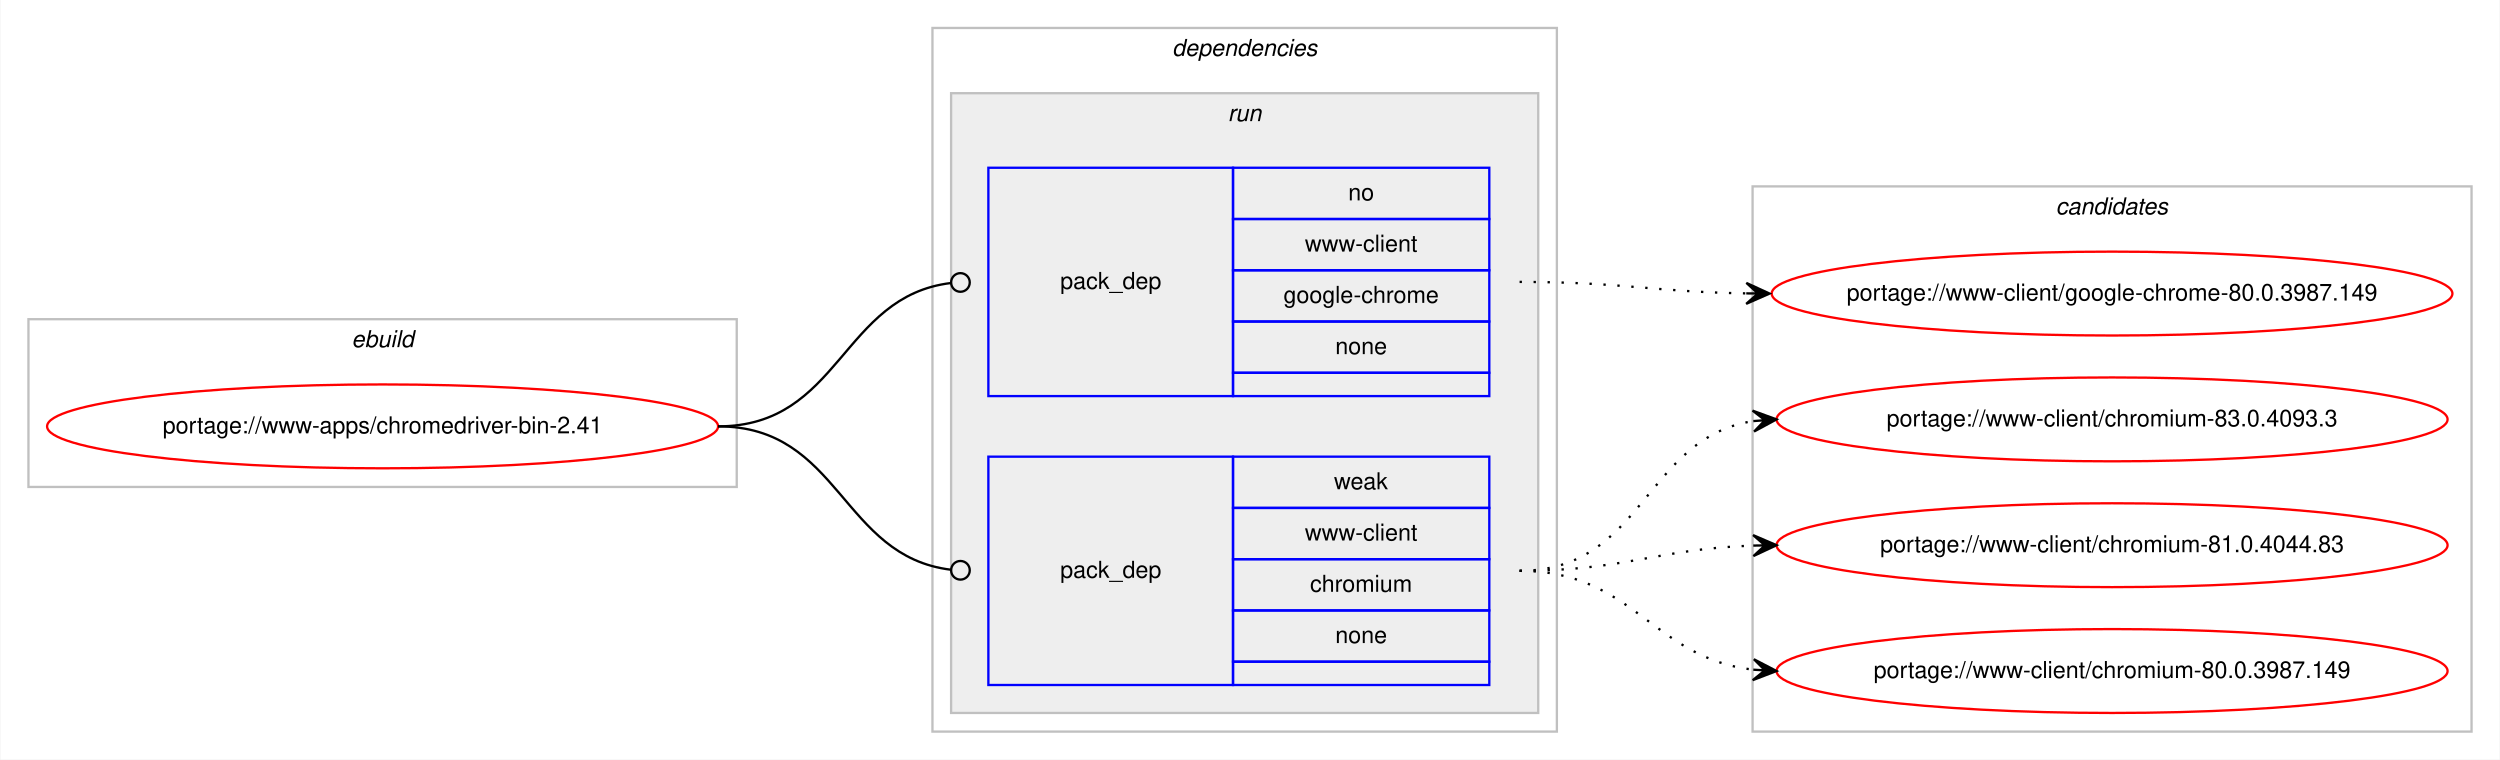
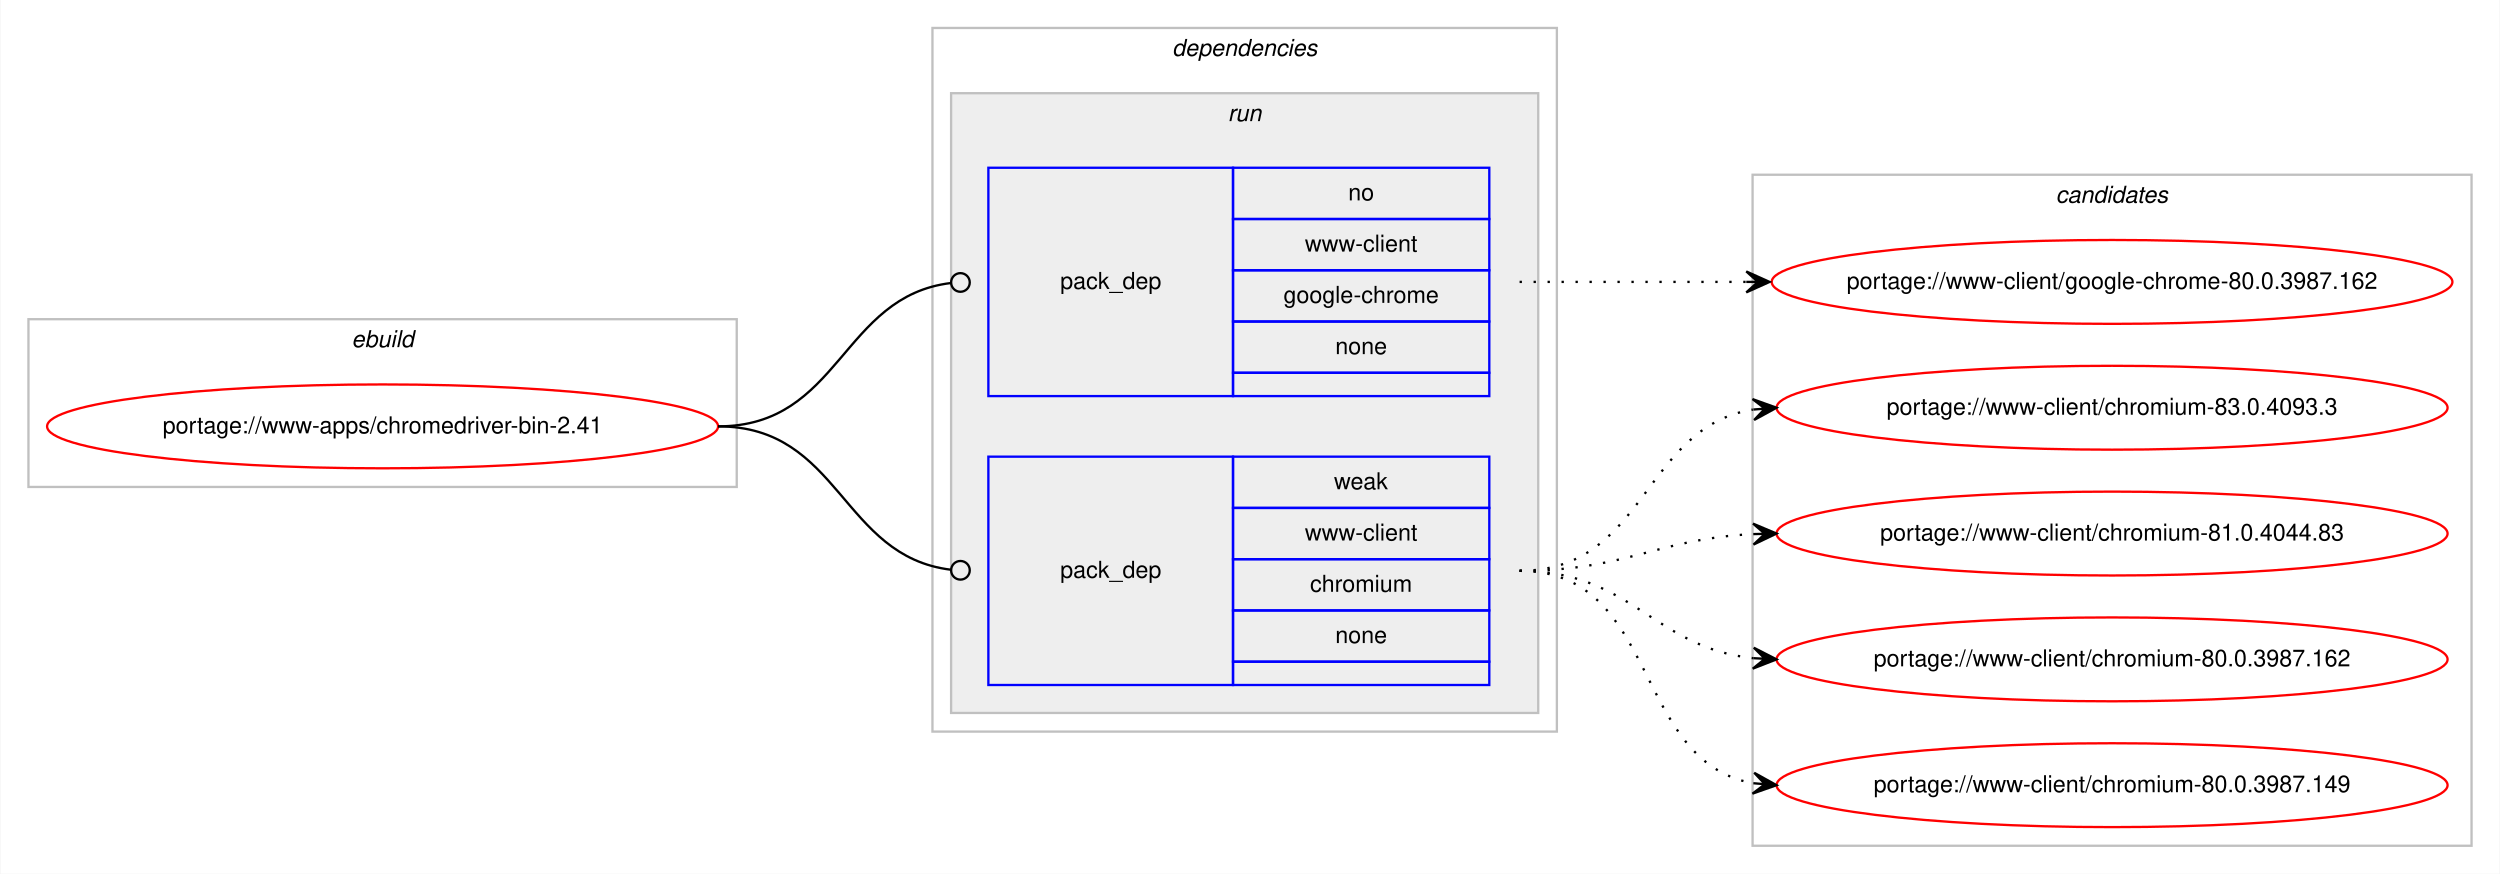
- <svg xmlns="http://www.w3.org/2000/svg" xmlns:xlink="http://www.w3.org/1999/xlink" width="1073pt" height="326pt" viewBox="0.00 0.00 1072.58 326.00">
-   <g id="graph0" class="graph" transform="scale(1 1) rotate(0) translate(4 322)">
-     <polygon fill="#ffffff" stroke="transparent" points="-4,4 -4,-322 1068.58,-322 1068.58,4 -4,4" />
+ <svg xmlns="http://www.w3.org/2000/svg" xmlns:xlink="http://www.w3.org/1999/xlink" width="1073pt" height="375pt" viewBox="0.00 0.00 1072.58 375.00">
+   <g id="graph0" class="graph" transform="scale(1 1) rotate(0) translate(4 371)">
+     <polygon fill="#ffffff" stroke="transparent" points="-4,4 -4,-371 1068.58,-371 1068.58,4 -4,4" />
    <g id="clust1" class="cluster">
-       <polygon fill="none" stroke="#c0c0c0" points="8,-113 8,-185 312,-185 312,-113 8,-113" />
-       <text text-anchor="start" x="146.663" y="-173" font-family="Helvetica,sans-Serif" font-style="italic" font-size="10.00" fill="#000000">ebuild</text>
+       <polygon fill="none" stroke="#c0c0c0" points="8,-162 8,-234 312,-234 312,-162 8,-162" />
+       <text text-anchor="start" x="146.663" y="-222" font-family="Helvetica,sans-Serif" font-style="italic" font-size="10.00" fill="#000000">ebuild</text>
    </g>
    <g id="clust2" class="cluster">
-       <polygon fill="none" stroke="#c0c0c0" points="396,-8 396,-310 664,-310 664,-8 396,-8" />
-       <text text-anchor="start" x="498.875" y="-298" font-family="Helvetica,sans-Serif" font-style="italic" font-size="10.00" fill="#000000">dependencies</text>
+       <polygon fill="none" stroke="#c0c0c0" points="396,-57 396,-359 664,-359 664,-57 396,-57" />
+       <text text-anchor="start" x="498.875" y="-347" font-family="Helvetica,sans-Serif" font-style="italic" font-size="10.00" fill="#000000">dependencies</text>
    </g>
    <g id="clust5" class="cluster">
-       <polygon fill="#eeeeee" stroke="#c0c0c0" points="404,-16 404,-282 656,-282 656,-16 404,-16" />
-       <text text-anchor="start" x="522.777" y="-270" font-family="Helvetica,sans-Serif" font-style="italic" font-size="10.00" fill="#000000">run</text>
+       <polygon fill="#eeeeee" stroke="#c0c0c0" points="404,-65 404,-331 656,-331 656,-65 404,-65" />
+       <text text-anchor="start" x="522.777" y="-319" font-family="Helvetica,sans-Serif" font-style="italic" font-size="10.00" fill="#000000">run</text>
    </g>
    <g id="clust8" class="cluster">
-       <polygon fill="none" stroke="#c0c0c0" points="748,-8 748,-242 1056.58,-242 1056.58,-8 748,-8" />
-       <text text-anchor="start" x="878.114" y="-230" font-family="Helvetica,sans-Serif" font-style="italic" font-size="10.00" fill="#000000">candidates</text>
+       <polygon fill="none" stroke="#c0c0c0" points="748,-8 748,-296 1056.58,-296 1056.58,-8 748,-8" />
+       <text text-anchor="start" x="878.114" y="-284" font-family="Helvetica,sans-Serif" font-style="italic" font-size="10.00" fill="#000000">candidates</text>
    </g>
    <g id="node1" class="node">
      <g id="a_node1">
        <a xlink:href="../www-apps/chromedriver-bin-2.41.svg" xlink:title="portage://www-apps/chromedriver-bin-2.41">
-           <ellipse fill="none" stroke="#ff0000" cx="160" cy="-139" rx="144" ry="18" />
-           <text text-anchor="middle" x="160" y="-136" font-family="Helvetica,sans-Serif" font-size="10.00" fill="#000000">portage://www-apps/chromedriver-bin-2.41</text>
+           <ellipse fill="none" stroke="#ff0000" cx="160" cy="-188" rx="144" ry="18" />
+           <text text-anchor="middle" x="160" y="-185" font-family="Helvetica,sans-Serif" font-size="10.00" fill="#000000">portage://www-apps/chromedriver-bin-2.41</text>
        </a>
      </g>
    </g>
    <g id="node2" class="node">
-       <polygon fill="none" stroke="#0000ff" points="420,-152 420,-250 525,-250 525,-152 420,-152" />
-       <text text-anchor="start" x="450.823" y="-198" font-family="Helvetica,sans-Serif" font-size="10.00" fill="#000000">pack_dep</text>
-       <polygon fill="none" stroke="#0000ff" points="525,-228 525,-250 635,-250 635,-228 525,-228" />
-       <text text-anchor="start" x="574.441" y="-236" font-family="Helvetica,sans-Serif" font-size="10.00" fill="#000000">no</text>
-       <polygon fill="none" stroke="#0000ff" points="525,-206 525,-228 635,-228 635,-206 525,-206" />
-       <text text-anchor="start" x="555.84" y="-214" font-family="Helvetica,sans-Serif" font-size="10.00" fill="#000000">www-client</text>
-       <polygon fill="none" stroke="#0000ff" points="525,-184 525,-206 635,-206 635,-184 525,-184" />
-       <text text-anchor="start" x="546.661" y="-192" font-family="Helvetica,sans-Serif" font-size="10.00" fill="#000000">google-chrome</text>
-       <polygon fill="none" stroke="#0000ff" points="525,-162 525,-184 635,-184 635,-162 525,-162" />
-       <text text-anchor="start" x="568.882" y="-170" font-family="Helvetica,sans-Serif" font-size="10.00" fill="#000000">none</text>
-       <polygon fill="none" stroke="#0000ff" points="525,-152 525,-162 635,-162 635,-152 525,-152" />
+       <polygon fill="none" stroke="#0000ff" points="420,-201 420,-299 525,-299 525,-201 420,-201" />
+       <text text-anchor="start" x="450.823" y="-247" font-family="Helvetica,sans-Serif" font-size="10.00" fill="#000000">pack_dep</text>
+       <polygon fill="none" stroke="#0000ff" points="525,-277 525,-299 635,-299 635,-277 525,-277" />
+       <text text-anchor="start" x="574.441" y="-285" font-family="Helvetica,sans-Serif" font-size="10.00" fill="#000000">no</text>
+       <polygon fill="none" stroke="#0000ff" points="525,-255 525,-277 635,-277 635,-255 525,-255" />
+       <text text-anchor="start" x="555.84" y="-263" font-family="Helvetica,sans-Serif" font-size="10.00" fill="#000000">www-client</text>
+       <polygon fill="none" stroke="#0000ff" points="525,-233 525,-255 635,-255 635,-233 525,-233" />
+       <text text-anchor="start" x="546.661" y="-241" font-family="Helvetica,sans-Serif" font-size="10.00" fill="#000000">google-chrome</text>
+       <polygon fill="none" stroke="#0000ff" points="525,-211 525,-233 635,-233 635,-211 525,-211" />
+       <text text-anchor="start" x="568.882" y="-219" font-family="Helvetica,sans-Serif" font-size="10.00" fill="#000000">none</text>
+       <polygon fill="none" stroke="#0000ff" points="525,-201 525,-211 635,-211 635,-201 525,-201" />
    </g>
    <g id="edge1" class="edge">
-       <path fill="none" stroke="#000000" d="M304,-139C356.537,-139 356.777,-194.863 404.002,-200.537" />
-       <ellipse fill="none" stroke="#000000" cx="408.007" cy="-200.769" rx="4" ry="4" />
+       <path fill="none" stroke="#000000" d="M304,-188C356.537,-188 356.777,-243.863 404.002,-249.537" />
+       <ellipse fill="none" stroke="#000000" cx="408.007" cy="-249.769" rx="4" ry="4" />
    </g>
    <g id="node3" class="node">
-       <polygon fill="none" stroke="#0000ff" points="420,-28 420,-126 525,-126 525,-28 420,-28" />
-       <text text-anchor="start" x="450.823" y="-74" font-family="Helvetica,sans-Serif" font-size="10.00" fill="#000000">pack_dep</text>
-       <polygon fill="none" stroke="#0000ff" points="525,-104 525,-126 635,-126 635,-104 525,-104" />
-       <text text-anchor="start" x="568.332" y="-112" font-family="Helvetica,sans-Serif" font-size="10.00" fill="#000000">weak</text>
-       <polygon fill="none" stroke="#0000ff" points="525,-82 525,-104 635,-104 635,-82 525,-82" />
-       <text text-anchor="start" x="555.84" y="-90" font-family="Helvetica,sans-Serif" font-size="10.00" fill="#000000">www-client</text>
-       <polygon fill="none" stroke="#0000ff" points="525,-60 525,-82 635,-82 635,-60 525,-60" />
-       <text text-anchor="start" x="558.058" y="-68" font-family="Helvetica,sans-Serif" font-size="10.00" fill="#000000">chromium</text>
-       <polygon fill="none" stroke="#0000ff" points="525,-38 525,-60 635,-60 635,-38 525,-38" />
-       <text text-anchor="start" x="568.882" y="-46" font-family="Helvetica,sans-Serif" font-size="10.00" fill="#000000">none</text>
-       <polygon fill="none" stroke="#0000ff" points="525,-28 525,-38 635,-38 635,-28 525,-28" />
+       <polygon fill="none" stroke="#0000ff" points="420,-77 420,-175 525,-175 525,-77 420,-77" />
+       <text text-anchor="start" x="450.823" y="-123" font-family="Helvetica,sans-Serif" font-size="10.00" fill="#000000">pack_dep</text>
+       <polygon fill="none" stroke="#0000ff" points="525,-153 525,-175 635,-175 635,-153 525,-153" />
+       <text text-anchor="start" x="568.332" y="-161" font-family="Helvetica,sans-Serif" font-size="10.00" fill="#000000">weak</text>
+       <polygon fill="none" stroke="#0000ff" points="525,-131 525,-153 635,-153 635,-131 525,-131" />
+       <text text-anchor="start" x="555.84" y="-139" font-family="Helvetica,sans-Serif" font-size="10.00" fill="#000000">www-client</text>
+       <polygon fill="none" stroke="#0000ff" points="525,-109 525,-131 635,-131 635,-109 525,-109" />
+       <text text-anchor="start" x="558.058" y="-117" font-family="Helvetica,sans-Serif" font-size="10.00" fill="#000000">chromium</text>
+       <polygon fill="none" stroke="#0000ff" points="525,-87 525,-109 635,-109 635,-87 525,-87" />
+       <text text-anchor="start" x="568.882" y="-95" font-family="Helvetica,sans-Serif" font-size="10.00" fill="#000000">none</text>
+       <polygon fill="none" stroke="#0000ff" points="525,-77 525,-87 635,-87 635,-77 525,-77" />
    </g>
    <g id="edge2" class="edge">
-       <path fill="none" stroke="#000000" d="M304,-139C356.537,-139 356.777,-83.137 404.002,-77.463" />
-       <ellipse fill="none" stroke="#000000" cx="408.007" cy="-77.231" rx="4" ry="4" />
+       <path fill="none" stroke="#000000" d="M304,-188C356.537,-188 356.777,-132.137 404.002,-126.463" />
+       <ellipse fill="none" stroke="#000000" cx="408.007" cy="-126.231" rx="4" ry="4" />
    </g>
    <g id="node4" class="node">
      <g id="a_node4">
-         <a xlink:href="../www-client/google-chrome-80.0.3987.149.svg" xlink:title="portage://www-client/google-chrome-80.0.3987.149">
-           <ellipse fill="none" stroke="#ff0000" cx="902.29" cy="-196" rx="146.08" ry="18" />
-           <text text-anchor="middle" x="902.29" y="-193" font-family="Helvetica,sans-Serif" font-size="10.00" fill="#000000">portage://www-client/google-chrome-80.0.3987.149</text>
+         <a xlink:href="../www-client/google-chrome-80.0.3987.162.svg" xlink:title="portage://www-client/google-chrome-80.0.3987.162">
+           <ellipse fill="none" stroke="#ff0000" cx="902.29" cy="-250" rx="146.08" ry="18" />
+           <text text-anchor="middle" x="902.29" y="-247" font-family="Helvetica,sans-Serif" font-size="10.00" fill="#000000">portage://www-client/google-chrome-80.0.3987.162</text>
        </a>
      </g>
    </g>
    <g id="edge3" class="edge">
-       <path fill="none" stroke="#000000" stroke-dasharray="1,5" d="M648,-201C692.193,-201 705.602,-196.715 745.225,-196.078" />
-       <polygon fill="#000000" stroke="#000000" points="755.29,-196 745.325,-200.578 750.29,-196.039 745.29,-196.078 745.29,-196.078 745.29,-196.078 750.29,-196.039 745.255,-191.578 755.29,-196 755.29,-196" />
+       <path fill="none" stroke="#000000" stroke-dasharray="1,5" d="M648,-250C692.145,-250 705.639,-250 745.234,-250" />
+       <polygon fill="#000000" stroke="#000000" points="755.29,-250 745.29,-254.5 750.29,-250 745.29,-250 745.29,-250 745.29,-250 750.29,-250 745.29,-245.5 755.29,-250 755.29,-250" />
    </g>
    <g id="node5" class="node">
      <g id="a_node5">
        <a xlink:href="../www-client/chromium-83.0.4093.3.svg" xlink:title="portage://www-client/chromium-83.0.4093.3">
-           <ellipse fill="none" stroke="#ff0000" cx="902.29" cy="-142" rx="144" ry="18" />
-           <text text-anchor="middle" x="902.29" y="-139" font-family="Helvetica,sans-Serif" font-size="10.00" fill="#000000">portage://www-client/chromium-83.0.4093.3</text>
+           <ellipse fill="none" stroke="#ff0000" cx="902.29" cy="-196" rx="144" ry="18" />
+           <text text-anchor="middle" x="902.29" y="-193" font-family="Helvetica,sans-Serif" font-size="10.00" fill="#000000">portage://www-client/chromium-83.0.4093.3</text>
        </a>
      </g>
    </g>
    <g id="edge4" class="edge">
-       <path fill="none" stroke="#000000" stroke-dasharray="1,5" d="M648,-77C701.341,-77 701.595,-134.129 748.3,-141.27" />
-       <polygon fill="#000000" stroke="#000000" points="758.29,-142 747.989,-145.759 753.303,-141.636 748.316,-141.271 748.316,-141.271 748.316,-141.271 753.303,-141.636 748.644,-136.783 758.29,-142 758.29,-142" />
+       <path fill="none" stroke="#000000" stroke-dasharray="1,5" d="M648,-126C702.429,-126 700.711,-187.523 748.121,-195.214" />
+       <polygon fill="#000000" stroke="#000000" points="758.29,-196 747.973,-199.716 753.305,-195.614 748.32,-195.229 748.32,-195.229 748.32,-195.229 753.305,-195.614 748.667,-190.743 758.29,-196 758.29,-196" />
    </g>
    <g id="node6" class="node">
      <g id="a_node6">
        <a xlink:href="../www-client/chromium-81.0.4044.83.svg" xlink:title="portage://www-client/chromium-81.0.4044.83">
-           <ellipse fill="none" stroke="#ff0000" cx="902.29" cy="-88" rx="144" ry="18" />
-           <text text-anchor="middle" x="902.29" y="-85" font-family="Helvetica,sans-Serif" font-size="10.00" fill="#000000">portage://www-client/chromium-81.0.4044.83</text>
+           <ellipse fill="none" stroke="#ff0000" cx="902.29" cy="-142" rx="144" ry="18" />
+           <text text-anchor="middle" x="902.29" y="-139" font-family="Helvetica,sans-Serif" font-size="10.00" fill="#000000">portage://www-client/chromium-81.0.4044.83</text>
        </a>
      </g>
    </g>
    <g id="edge5" class="edge">
-       <path fill="none" stroke="#000000" stroke-dasharray="1,5" d="M648,-77C693.701,-77 707.132,-86.468 748.169,-87.836" />
-       <polygon fill="#000000" stroke="#000000" points="758.29,-88 748.218,-92.337 753.29,-87.919 748.291,-87.838 748.291,-87.838 748.291,-87.838 753.29,-87.919 748.364,-83.338 758.29,-88 758.29,-88" />
+       <path fill="none" stroke="#000000" stroke-dasharray="1,5" d="M648,-126C693.952,-126 706.936,-139.771 748.123,-141.761" />
+       <polygon fill="#000000" stroke="#000000" points="758.29,-142 748.187,-146.264 753.291,-141.883 748.293,-141.765 748.293,-141.765 748.293,-141.765 753.291,-141.883 748.398,-137.267 758.29,-142 758.29,-142" />
    </g>
    <g id="node7" class="node">
      <g id="a_node7">
+         <a xlink:href="../www-client/chromium-80.0.3987.162.svg" xlink:title="portage://www-client/chromium-80.0.3987.162">
+           <ellipse fill="none" stroke="#ff0000" cx="902.29" cy="-88" rx="144" ry="18" />
+           <text text-anchor="middle" x="902.29" y="-85" font-family="Helvetica,sans-Serif" font-size="10.00" fill="#000000">portage://www-client/chromium-80.0.3987.162</text>
+         </a>
+       </g>
+     </g>
+     <g id="edge6" class="edge">
+       <path fill="none" stroke="#000000" stroke-dasharray="1,5" d="M648,-126C696.302,-126 705.331,-93.018 748.263,-88.508" />
+       <polygon fill="#000000" stroke="#000000" points="758.29,-88 748.531,-93.001 753.296,-88.253 748.303,-88.507 748.303,-88.507 748.303,-88.507 753.296,-88.253 748.075,-84.012 758.29,-88 758.29,-88" />
+     </g>
+     <g id="node8" class="node">
+       <g id="a_node8">
        <a xlink:href="../www-client/chromium-80.0.3987.149.svg" xlink:title="portage://www-client/chromium-80.0.3987.149">
          <ellipse fill="none" stroke="#ff0000" cx="902.29" cy="-34" rx="144" ry="18" />
          <text text-anchor="middle" x="902.29" y="-31" font-family="Helvetica,sans-Serif" font-size="10.00" fill="#000000">portage://www-client/chromium-80.0.3987.149</text>
        </a>
      </g>
    </g>
-     <g id="edge6" class="edge">
-       <path fill="none" stroke="#000000" stroke-dasharray="1,5" d="M648,-77C697.015,-77 704.763,-39.678 748.136,-34.575" />
-       <polygon fill="#000000" stroke="#000000" points="758.29,-34 748.561,-39.059 753.298,-34.283 748.306,-34.566 748.306,-34.566 748.306,-34.566 753.298,-34.283 748.051,-30.073 758.29,-34 758.29,-34" />
+     <g id="edge7" class="edge">
+       <path fill="none" stroke="#000000" stroke-dasharray="1,5" d="M648,-126C708.217,-126 696.165,-44.127 748.195,-34.852" />
+       <polygon fill="#000000" stroke="#000000" points="758.29,-34 748.704,-39.325 753.308,-34.421 748.325,-34.841 748.325,-34.841 748.325,-34.841 753.308,-34.421 747.947,-30.357 758.29,-34 758.29,-34" />
    </g>
  </g>
</svg>
